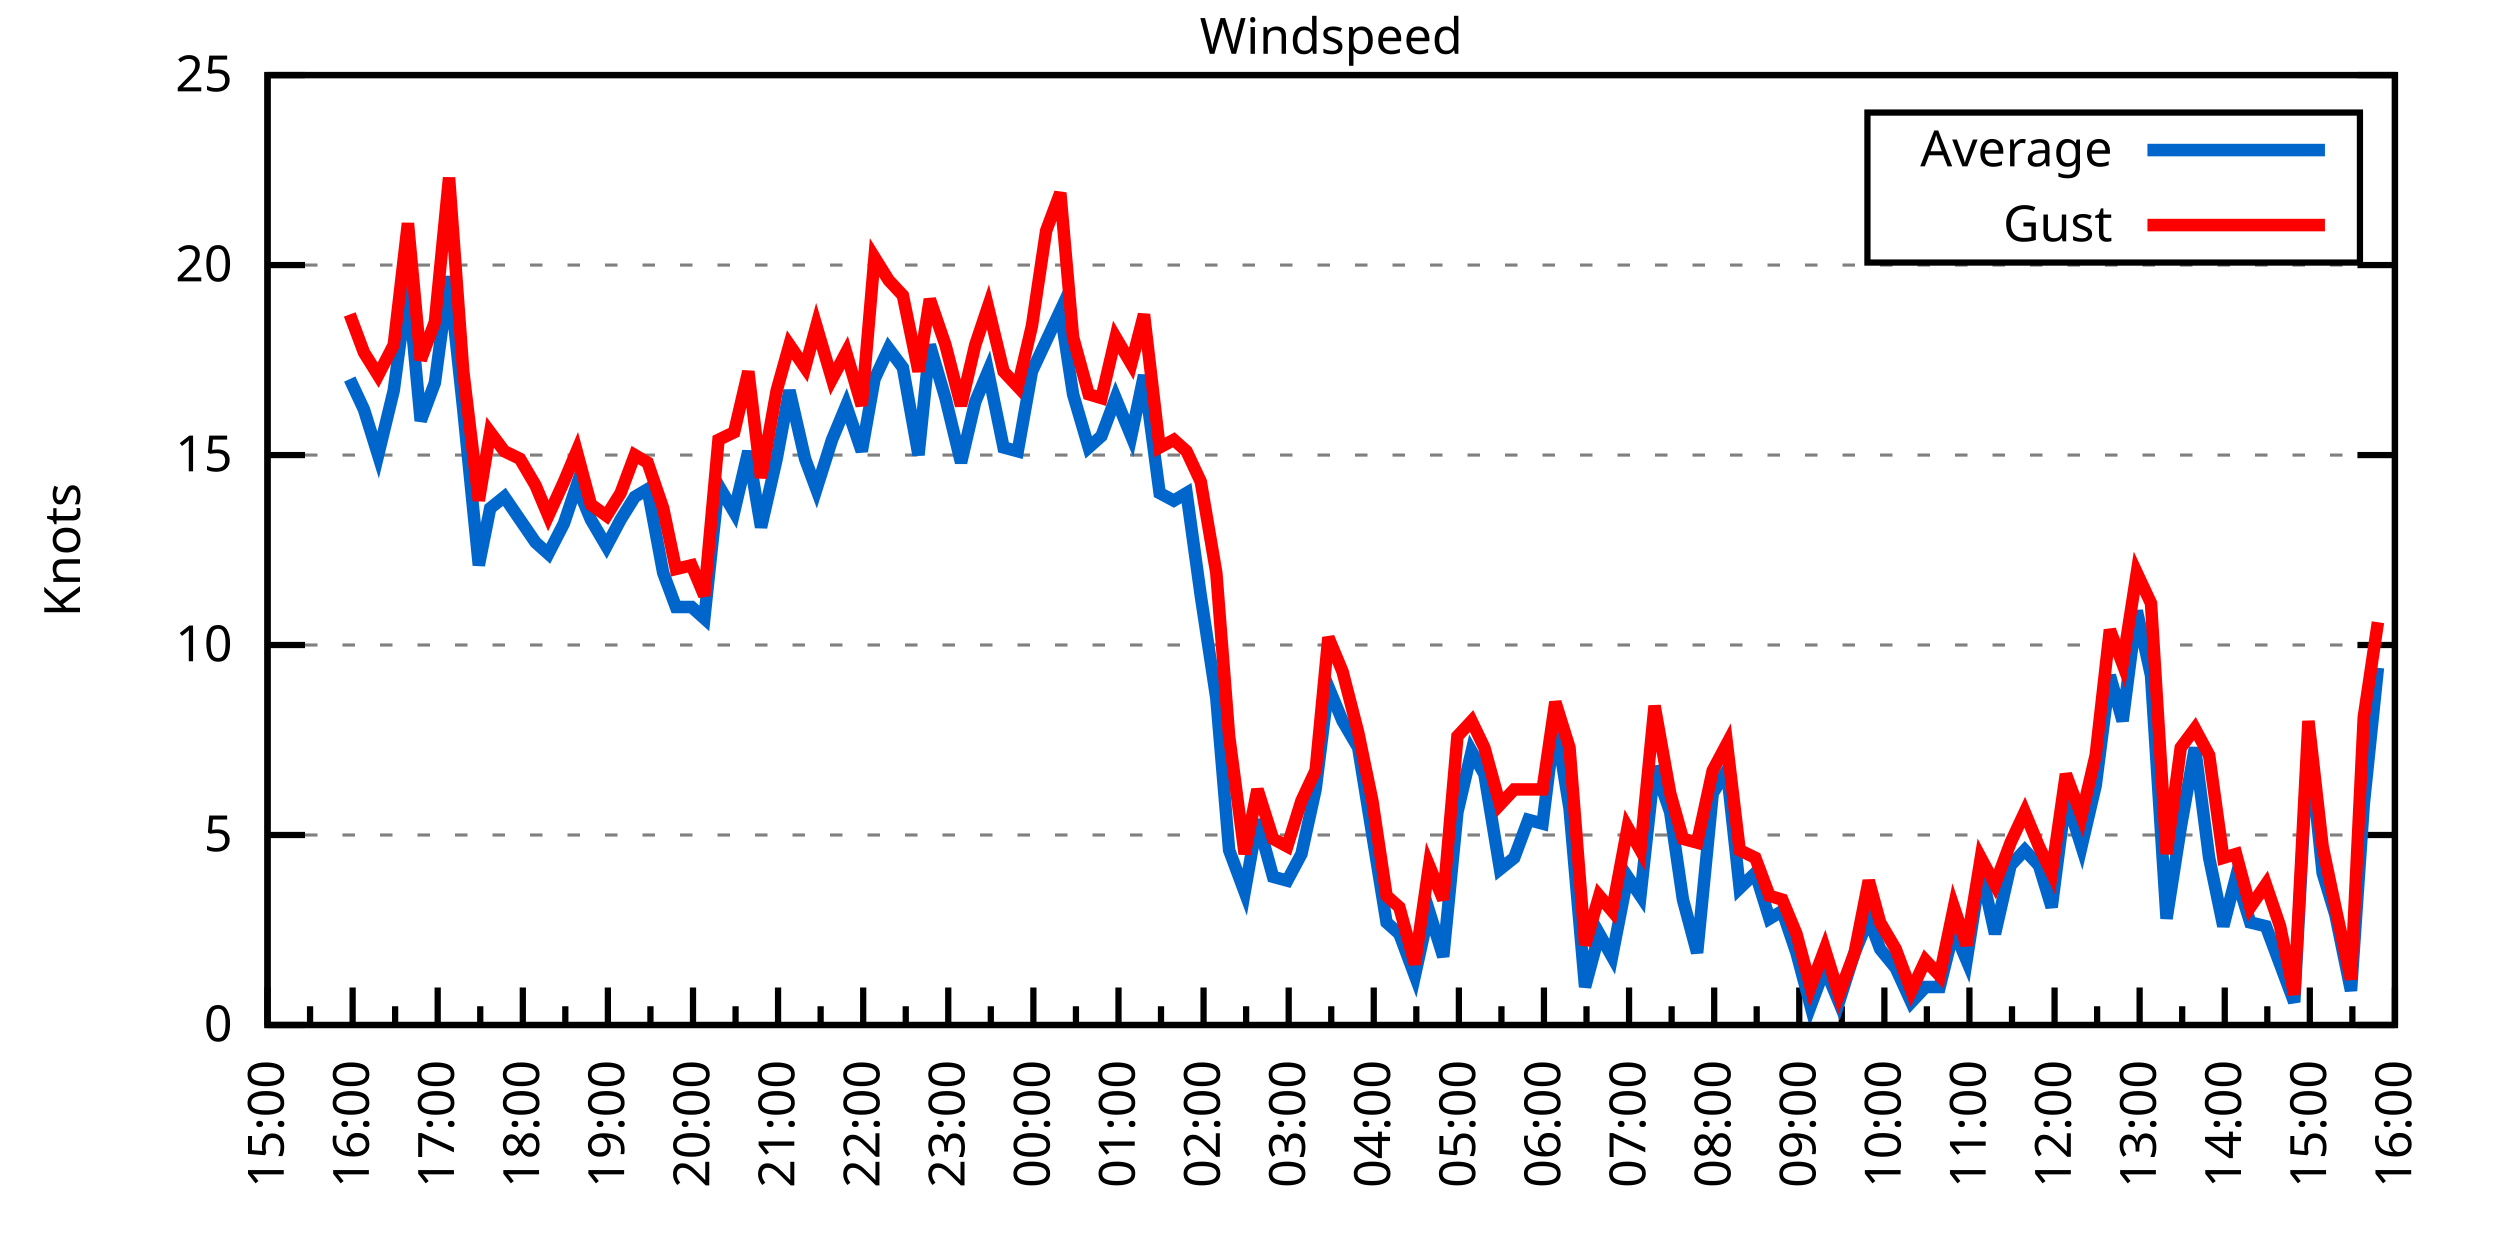
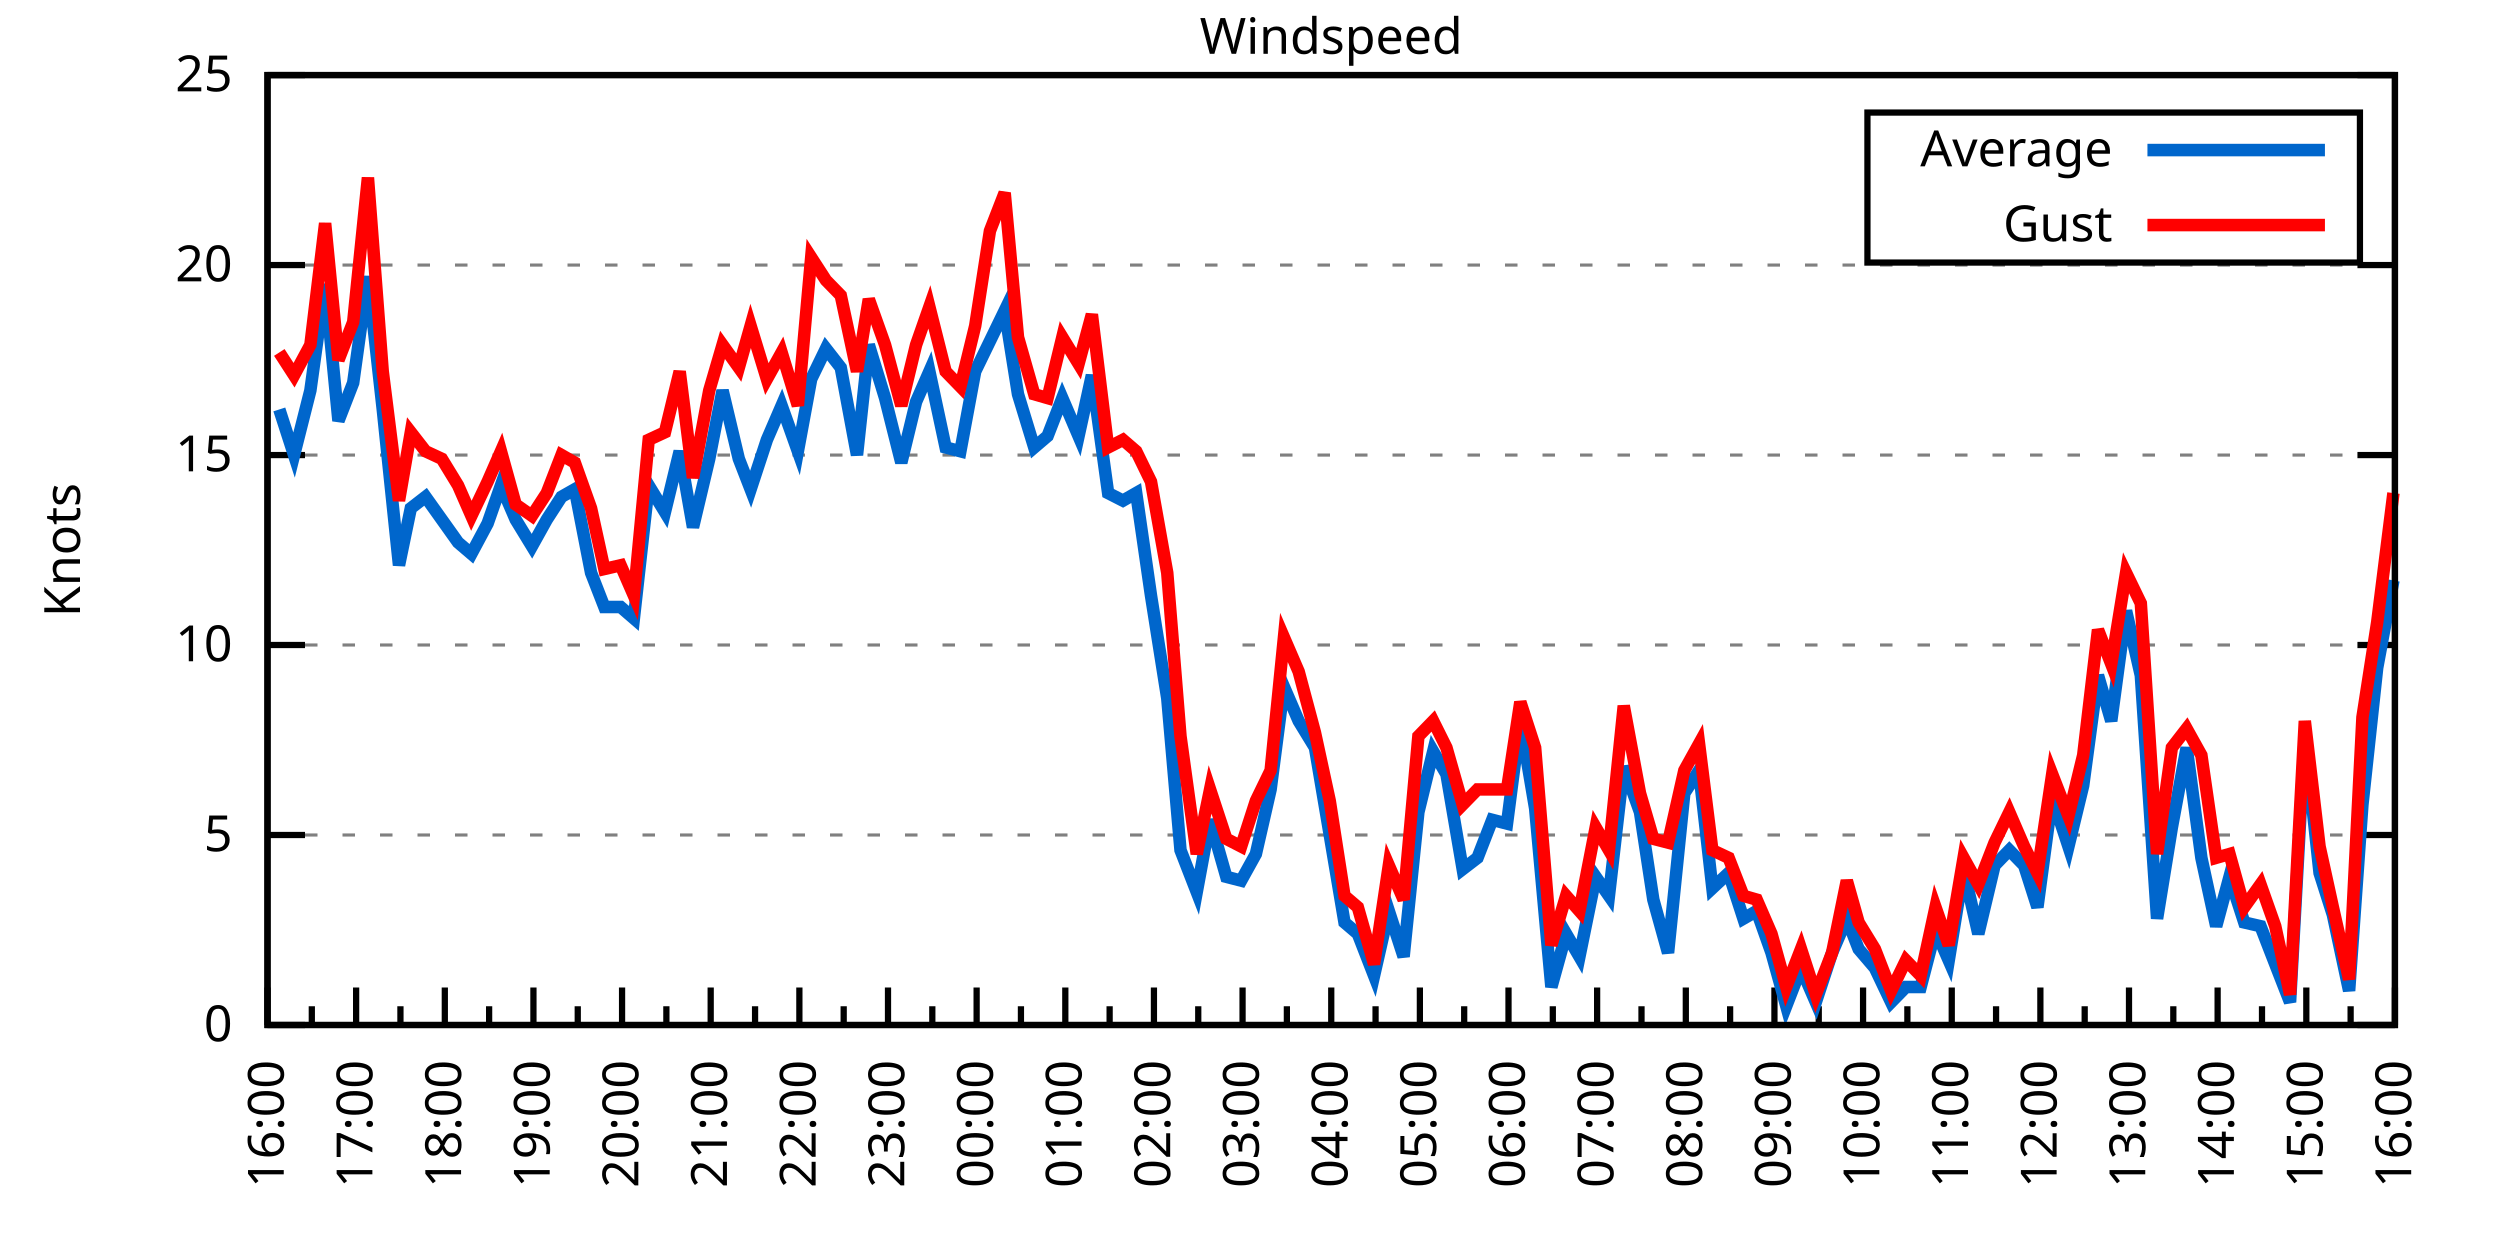
<svg xmlns="http://www.w3.org/2000/svg" xmlns:xlink="http://www.w3.org/1999/xlink" width="400" height="200" viewBox="0 0 400 200">
  <g id="gnuplot_canvas">
    <rect x="0" y="0" width="400" height="200" fill="none" />
    <defs>
      <circle id="gpDot" r="0.5" stroke-width="0.5" stroke="currentColor" />
      <path id="gpPt0" stroke-width="0.333" stroke="currentColor" d="M-1,0 h2 M0,-1 v2" />
      <path id="gpPt1" stroke-width="0.333" stroke="currentColor" d="M-1,-1 L1,1 M1,-1 L-1,1" />
      <path id="gpPt2" stroke-width="0.333" stroke="currentColor" d="M-1,0 L1,0 M0,-1 L0,1 M-1,-1 L1,1 M-1,1 L1,-1" />
      <rect id="gpPt3" stroke-width="0.333" stroke="currentColor" x="-1" y="-1" width="2" height="2" />
      <rect id="gpPt4" stroke-width="0.333" stroke="currentColor" fill="currentColor" x="-1" y="-1" width="2" height="2" />
      <circle id="gpPt5" stroke-width="0.333" stroke="currentColor" cx="0" cy="0" r="1" />
      <use xlink:href="#gpPt5" id="gpPt6" fill="currentColor" stroke="none" />
      <path id="gpPt7" stroke-width="0.333" stroke="currentColor" d="M0,-1.33 L-1.33,0.67 L1.33,0.67 z" />
      <use xlink:href="#gpPt7" id="gpPt8" fill="currentColor" stroke="none" />
      <use xlink:href="#gpPt7" id="gpPt9" stroke="currentColor" transform="rotate(180)" />
      <use xlink:href="#gpPt9" id="gpPt10" fill="currentColor" stroke="none" />
      <use xlink:href="#gpPt3" id="gpPt11" stroke="currentColor" transform="rotate(45)" />
      <use xlink:href="#gpPt11" id="gpPt12" fill="currentColor" stroke="none" />
      <path id="gpPt13" stroke-width="0.333" stroke="currentColor" d="M0,1.330 L1.265,0.411 L0.782,-1.067 L-0.782,-1.076 L-1.265,0.411 z" />
      <use xlink:href="#gpPt13" id="gpPt14" fill="currentColor" stroke="none" />
      <filter id="textbox" filterUnits="objectBoundingBox" x="0" y="0" height="1" width="1">
        <feFlood flood-color="white" flood-opacity="1" result="bgnd" />
        <feComposite in="SourceGraphic" in2="bgnd" operator="atop" />
      </filter>
      <filter id="greybox" filterUnits="objectBoundingBox" x="0" y="0" height="1" width="1">
        <feFlood flood-color="lightgrey" flood-opacity="1" result="grey" />
        <feComposite in="SourceGraphic" in2="grey" operator="atop" />
      </filter>
    </defs>
    <g fill="none" color="white" stroke="currentColor" stroke-width="1.00" stroke-linecap="butt" stroke-linejoin="miter">
</g>
    <g fill="none" color="black" stroke="currentColor" stroke-width="1.00" stroke-linecap="butt" stroke-linejoin="miter">
      <g stroke="none" shape-rendering="crispEdges">
        <polygon fill="rgb(255, 255, 255)" points="42.80,164.00 383.18,164.00 383.18,12.02 42.80,12.02 " />
      </g>
    </g>
    <g fill="none" color="black" stroke="currentColor" stroke-width="1.00" stroke-linecap="butt" stroke-linejoin="miter">
</g>
    <g fill="none" color="black" stroke="black" stroke-width="0.50" stroke-linecap="butt" stroke-linejoin="miter">
</g>
    <g fill="none" color="gray" stroke="currentColor" stroke-width="0.50" stroke-linecap="butt" stroke-linejoin="miter">
      <path stroke="gray" stroke-dasharray="2,4" class="gridline" d="M42.80,164.00 L383.19,164.00  " />
    </g>
    <g fill="none" color="gray" stroke="gray" stroke-width="1.00" stroke-linecap="butt" stroke-linejoin="miter">
</g>
    <g fill="none" color="black" stroke="currentColor" stroke-width="1.00" stroke-linecap="butt" stroke-linejoin="miter">
      <path stroke="black" d="M42.80,164.00 L48.80,164.00 M383.19,164.00 L377.19,164.00  " />
      <g transform="translate(37.20,166.60)" stroke="none" fill="black" font-family="Sans" font-size="8.00" text-anchor="end">
        <text>
          <tspan font-family="Sans"> 0</tspan>
        </text>
      </g>
    </g>
    <g fill="none" color="black" stroke="currentColor" stroke-width="1.00" stroke-linecap="butt" stroke-linejoin="miter">
</g>
    <g fill="none" color="black" stroke="black" stroke-width="0.50" stroke-linecap="butt" stroke-linejoin="miter">
</g>
    <g fill="none" color="gray" stroke="currentColor" stroke-width="0.50" stroke-linecap="butt" stroke-linejoin="miter">
      <path stroke="gray" stroke-dasharray="2,4" class="gridline" d="M42.80,133.60 L383.19,133.60  " />
    </g>
    <g fill="none" color="gray" stroke="gray" stroke-width="1.00" stroke-linecap="butt" stroke-linejoin="miter">
</g>
    <g fill="none" color="black" stroke="currentColor" stroke-width="1.00" stroke-linecap="butt" stroke-linejoin="miter">
      <path stroke="black" d="M42.80,133.60 L48.80,133.60 M383.19,133.60 L377.19,133.60  " />
      <g transform="translate(37.20,136.20)" stroke="none" fill="black" font-family="Sans" font-size="8.00" text-anchor="end">
        <text>
          <tspan font-family="Sans"> 5</tspan>
        </text>
      </g>
    </g>
    <g fill="none" color="black" stroke="currentColor" stroke-width="1.00" stroke-linecap="butt" stroke-linejoin="miter">
</g>
    <g fill="none" color="black" stroke="black" stroke-width="0.50" stroke-linecap="butt" stroke-linejoin="miter">
</g>
    <g fill="none" color="gray" stroke="currentColor" stroke-width="0.50" stroke-linecap="butt" stroke-linejoin="miter">
      <path stroke="gray" stroke-dasharray="2,4" class="gridline" d="M42.80,103.20 L383.19,103.20  " />
    </g>
    <g fill="none" color="gray" stroke="gray" stroke-width="1.00" stroke-linecap="butt" stroke-linejoin="miter">
</g>
    <g fill="none" color="black" stroke="currentColor" stroke-width="1.00" stroke-linecap="butt" stroke-linejoin="miter">
      <path stroke="black" d="M42.80,103.20 L48.80,103.20 M383.19,103.20 L377.19,103.20  " />
      <g transform="translate(37.20,105.80)" stroke="none" fill="black" font-family="Sans" font-size="8.00" text-anchor="end">
        <text>
          <tspan font-family="Sans"> 10</tspan>
        </text>
      </g>
    </g>
    <g fill="none" color="black" stroke="currentColor" stroke-width="1.00" stroke-linecap="butt" stroke-linejoin="miter">
</g>
    <g fill="none" color="black" stroke="black" stroke-width="0.50" stroke-linecap="butt" stroke-linejoin="miter">
</g>
    <g fill="none" color="gray" stroke="currentColor" stroke-width="0.50" stroke-linecap="butt" stroke-linejoin="miter">
      <path stroke="gray" stroke-dasharray="2,4" class="gridline" d="M42.80,72.81 L383.19,72.81  " />
    </g>
    <g fill="none" color="gray" stroke="gray" stroke-width="1.00" stroke-linecap="butt" stroke-linejoin="miter">
</g>
    <g fill="none" color="black" stroke="currentColor" stroke-width="1.00" stroke-linecap="butt" stroke-linejoin="miter">
      <path stroke="black" d="M42.80,72.81 L48.80,72.81 M383.19,72.81 L377.19,72.81  " />
      <g transform="translate(37.20,75.41)" stroke="none" fill="black" font-family="Sans" font-size="8.00" text-anchor="end">
        <text>
          <tspan font-family="Sans"> 15</tspan>
        </text>
      </g>
    </g>
    <g fill="none" color="black" stroke="currentColor" stroke-width="1.00" stroke-linecap="butt" stroke-linejoin="miter">
</g>
    <g fill="none" color="black" stroke="black" stroke-width="0.50" stroke-linecap="butt" stroke-linejoin="miter">
</g>
    <g fill="none" color="gray" stroke="currentColor" stroke-width="0.50" stroke-linecap="butt" stroke-linejoin="miter">
      <path stroke="gray" stroke-dasharray="2,4" class="gridline" d="M42.80,42.41 L383.19,42.41  " />
    </g>
    <g fill="none" color="gray" stroke="gray" stroke-width="1.00" stroke-linecap="butt" stroke-linejoin="miter">
</g>
    <g fill="none" color="black" stroke="currentColor" stroke-width="1.00" stroke-linecap="butt" stroke-linejoin="miter">
      <path stroke="black" d="M42.80,42.41 L48.80,42.41 M383.19,42.41 L377.19,42.41  " />
      <g transform="translate(37.20,45.01)" stroke="none" fill="black" font-family="Sans" font-size="8.00" text-anchor="end">
        <text>
          <tspan font-family="Sans"> 20</tspan>
        </text>
      </g>
    </g>
    <g fill="none" color="black" stroke="currentColor" stroke-width="1.00" stroke-linecap="butt" stroke-linejoin="miter">
</g>
    <g fill="none" color="black" stroke="black" stroke-width="0.50" stroke-linecap="butt" stroke-linejoin="miter">
</g>
    <g fill="none" color="gray" stroke="currentColor" stroke-width="0.50" stroke-linecap="butt" stroke-linejoin="miter">
      <path stroke="gray" stroke-dasharray="2,4" class="gridline" d="M42.80,12.01 L383.19,12.01  " />
    </g>
    <g fill="none" color="gray" stroke="gray" stroke-width="1.00" stroke-linecap="butt" stroke-linejoin="miter">
</g>
    <g fill="none" color="black" stroke="currentColor" stroke-width="1.00" stroke-linecap="butt" stroke-linejoin="miter">
      <path stroke="black" d="M42.80,12.01 L48.80,12.01 M383.19,12.01 L377.19,12.01  " />
      <g transform="translate(37.20,14.61)" stroke="none" fill="black" font-family="Sans" font-size="8.00" text-anchor="end">
        <text>
          <tspan font-family="Sans"> 25</tspan>
        </text>
      </g>
    </g>
    <g fill="none" color="black" stroke="currentColor" stroke-width="1.00" stroke-linecap="butt" stroke-linejoin="miter">
      <path stroke="black" d="M42.80,164.00 L42.80,158.00  " />
      <g transform="translate(45.40,169.60) rotate(270)" stroke="none" fill="black" font-family="Sans" font-size="8.00" text-anchor="end">
        <text>
+           <tspan font-family="Sans">16:00</tspan>
+         </text>
+       </g>
+     </g>
+     <g fill="none" color="black" stroke="currentColor" stroke-width="1.00" stroke-linecap="butt" stroke-linejoin="miter">
+       <path stroke="black" d="M49.89,164.00 L49.89,161.00 M56.98,164.00 L56.98,158.00  " />
+       <g transform="translate(59.58,169.60) rotate(270)" stroke="none" fill="black" font-family="Sans" font-size="8.00" text-anchor="end">
+         <text>
+           <tspan font-family="Sans">17:00</tspan>
+         </text>
+       </g>
+     </g>
+     <g fill="none" color="black" stroke="currentColor" stroke-width="1.00" stroke-linecap="butt" stroke-linejoin="miter">
+       <path stroke="black" d="M64.07,164.00 L64.07,161.00 M71.17,164.00 L71.17,158.00  " />
+       <g transform="translate(73.77,169.60) rotate(270)" stroke="none" fill="black" font-family="Sans" font-size="8.00" text-anchor="end">
+         <text>
+           <tspan font-family="Sans">18:00</tspan>
+         </text>
+       </g>
+     </g>
+     <g fill="none" color="black" stroke="currentColor" stroke-width="1.00" stroke-linecap="butt" stroke-linejoin="miter">
+       <path stroke="black" d="M78.26,164.00 L78.26,161.00 M85.35,164.00 L85.35,158.00  " />
+       <g transform="translate(87.95,169.60) rotate(270)" stroke="none" fill="black" font-family="Sans" font-size="8.00" text-anchor="end">
+         <text>
+           <tspan font-family="Sans">19:00</tspan>
+         </text>
+       </g>
+     </g>
+     <g fill="none" color="black" stroke="currentColor" stroke-width="1.00" stroke-linecap="butt" stroke-linejoin="miter">
+       <path stroke="black" d="M92.44,164.00 L92.44,161.00 M99.53,164.00 L99.53,158.00  " />
+       <g transform="translate(102.13,169.60) rotate(270)" stroke="none" fill="black" font-family="Sans" font-size="8.00" text-anchor="end">
+         <text>
+           <tspan font-family="Sans">20:00</tspan>
+         </text>
+       </g>
+     </g>
+     <g fill="none" color="black" stroke="currentColor" stroke-width="1.00" stroke-linecap="butt" stroke-linejoin="miter">
+       <path stroke="black" d="M106.62,164.00 L106.62,161.00 M113.71,164.00 L113.71,158.00  " />
+       <g transform="translate(116.31,169.60) rotate(270)" stroke="none" fill="black" font-family="Sans" font-size="8.00" text-anchor="end">
+         <text>
+           <tspan font-family="Sans">21:00</tspan>
+         </text>
+       </g>
+     </g>
+     <g fill="none" color="black" stroke="currentColor" stroke-width="1.00" stroke-linecap="butt" stroke-linejoin="miter">
+       <path stroke="black" d="M120.81,164.00 L120.81,161.00 M127.90,164.00 L127.90,158.00  " />
+       <g transform="translate(130.50,169.60) rotate(270)" stroke="none" fill="black" font-family="Sans" font-size="8.00" text-anchor="end">
+         <text>
+           <tspan font-family="Sans">22:00</tspan>
+         </text>
+       </g>
+     </g>
+     <g fill="none" color="black" stroke="currentColor" stroke-width="1.00" stroke-linecap="butt" stroke-linejoin="miter">
+       <path stroke="black" d="M134.99,164.00 L134.99,161.00 M142.08,164.00 L142.08,158.00  " />
+       <g transform="translate(144.68,169.60) rotate(270)" stroke="none" fill="black" font-family="Sans" font-size="8.00" text-anchor="end">
+         <text>
+           <tspan font-family="Sans">23:00</tspan>
+         </text>
+       </g>
+     </g>
+     <g fill="none" color="black" stroke="currentColor" stroke-width="1.00" stroke-linecap="butt" stroke-linejoin="miter">
+       <path stroke="black" d="M149.17,164.00 L149.17,161.00 M156.26,164.00 L156.26,158.00  " />
+       <g transform="translate(158.86,169.60) rotate(270)" stroke="none" fill="black" font-family="Sans" font-size="8.00" text-anchor="end">
+         <text>
+           <tspan font-family="Sans">00:00</tspan>
+         </text>
+       </g>
+     </g>
+     <g fill="none" color="black" stroke="currentColor" stroke-width="1.00" stroke-linecap="butt" stroke-linejoin="miter">
+       <path stroke="black" d="M163.35,164.00 L163.35,161.00 M170.45,164.00 L170.45,158.00  " />
+       <g transform="translate(173.05,169.60) rotate(270)" stroke="none" fill="black" font-family="Sans" font-size="8.00" text-anchor="end">
+         <text>
+           <tspan font-family="Sans">01:00</tspan>
+         </text>
+       </g>
+     </g>
+     <g fill="none" color="black" stroke="currentColor" stroke-width="1.00" stroke-linecap="butt" stroke-linejoin="miter">
+       <path stroke="black" d="M177.54,164.00 L177.54,161.00 M184.63,164.00 L184.63,158.00  " />
+       <g transform="translate(187.23,169.60) rotate(270)" stroke="none" fill="black" font-family="Sans" font-size="8.00" text-anchor="end">
+         <text>
+           <tspan font-family="Sans">02:00</tspan>
+         </text>
+       </g>
+     </g>
+     <g fill="none" color="black" stroke="currentColor" stroke-width="1.00" stroke-linecap="butt" stroke-linejoin="miter">
+       <path stroke="black" d="M191.72,164.00 L191.72,161.00 M198.81,164.00 L198.81,158.00  " />
+       <g transform="translate(201.41,169.60) rotate(270)" stroke="none" fill="black" font-family="Sans" font-size="8.00" text-anchor="end">
+         <text>
+           <tspan font-family="Sans">03:00</tspan>
+         </text>
+       </g>
+     </g>
+     <g fill="none" color="black" stroke="currentColor" stroke-width="1.00" stroke-linecap="butt" stroke-linejoin="miter">
+       <path stroke="black" d="M205.90,164.00 L205.90,161.00 M213.00,164.00 L213.00,158.00  " />
+       <g transform="translate(215.60,169.60) rotate(270)" stroke="none" fill="black" font-family="Sans" font-size="8.00" text-anchor="end">
+         <text>
+           <tspan font-family="Sans">04:00</tspan>
+         </text>
+       </g>
+     </g>
+     <g fill="none" color="black" stroke="currentColor" stroke-width="1.00" stroke-linecap="butt" stroke-linejoin="miter">
+       <path stroke="black" d="M220.09,164.00 L220.09,161.00 M227.18,164.00 L227.18,158.00  " />
+       <g transform="translate(229.78,169.60) rotate(270)" stroke="none" fill="black" font-family="Sans" font-size="8.00" text-anchor="end">
+         <text>
+           <tspan font-family="Sans">05:00</tspan>
+         </text>
+       </g>
+     </g>
+     <g fill="none" color="black" stroke="currentColor" stroke-width="1.00" stroke-linecap="butt" stroke-linejoin="miter">
+       <path stroke="black" d="M234.27,164.00 L234.27,161.00 M241.36,164.00 L241.36,158.00  " />
+       <g transform="translate(243.96,169.60) rotate(270)" stroke="none" fill="black" font-family="Sans" font-size="8.00" text-anchor="end">
+         <text>
+           <tspan font-family="Sans">06:00</tspan>
+         </text>
+       </g>
+     </g>
+     <g fill="none" color="black" stroke="currentColor" stroke-width="1.00" stroke-linecap="butt" stroke-linejoin="miter">
+       <path stroke="black" d="M248.45,164.00 L248.45,161.00 M255.54,164.00 L255.54,158.00  " />
+       <g transform="translate(258.14,169.60) rotate(270)" stroke="none" fill="black" font-family="Sans" font-size="8.00" text-anchor="end">
+         <text>
+           <tspan font-family="Sans">07:00</tspan>
+         </text>
+       </g>
+     </g>
+     <g fill="none" color="black" stroke="currentColor" stroke-width="1.00" stroke-linecap="butt" stroke-linejoin="miter">
+       <path stroke="black" d="M262.64,164.00 L262.64,161.00 M269.73,164.00 L269.73,158.00  " />
+       <g transform="translate(272.33,169.60) rotate(270)" stroke="none" fill="black" font-family="Sans" font-size="8.00" text-anchor="end">
+         <text>
+           <tspan font-family="Sans">08:00</tspan>
+         </text>
+       </g>
+     </g>
+     <g fill="none" color="black" stroke="currentColor" stroke-width="1.00" stroke-linecap="butt" stroke-linejoin="miter">
+       <path stroke="black" d="M276.82,164.00 L276.82,161.00 M283.91,164.00 L283.91,158.00  " />
+       <g transform="translate(286.51,169.60) rotate(270)" stroke="none" fill="black" font-family="Sans" font-size="8.00" text-anchor="end">
+         <text>
+           <tspan font-family="Sans">09:00</tspan>
+         </text>
+       </g>
+     </g>
+     <g fill="none" color="black" stroke="currentColor" stroke-width="1.00" stroke-linecap="butt" stroke-linejoin="miter">
+       <path stroke="black" d="M291.00,164.00 L291.00,161.00 M298.09,164.00 L298.09,158.00  " />
+       <g transform="translate(300.69,169.60) rotate(270)" stroke="none" fill="black" font-family="Sans" font-size="8.00" text-anchor="end">
+         <text>
+           <tspan font-family="Sans">10:00</tspan>
+         </text>
+       </g>
+     </g>
+     <g fill="none" color="black" stroke="currentColor" stroke-width="1.00" stroke-linecap="butt" stroke-linejoin="miter">
+       <path stroke="black" d="M305.18,164.00 L305.18,161.00 M312.28,164.00 L312.28,158.00  " />
+       <g transform="translate(314.88,169.60) rotate(270)" stroke="none" fill="black" font-family="Sans" font-size="8.00" text-anchor="end">
+         <text>
+           <tspan font-family="Sans">11:00</tspan>
+         </text>
+       </g>
+     </g>
+     <g fill="none" color="black" stroke="currentColor" stroke-width="1.00" stroke-linecap="butt" stroke-linejoin="miter">
+       <path stroke="black" d="M319.37,164.00 L319.37,161.00 M326.46,164.00 L326.46,158.00  " />
+       <g transform="translate(329.06,169.60) rotate(270)" stroke="none" fill="black" font-family="Sans" font-size="8.00" text-anchor="end">
+         <text>
+           <tspan font-family="Sans">12:00</tspan>
+         </text>
+       </g>
+     </g>
+     <g fill="none" color="black" stroke="currentColor" stroke-width="1.00" stroke-linecap="butt" stroke-linejoin="miter">
+       <path stroke="black" d="M333.55,164.00 L333.55,161.00 M340.64,164.00 L340.64,158.00  " />
+       <g transform="translate(343.24,169.60) rotate(270)" stroke="none" fill="black" font-family="Sans" font-size="8.00" text-anchor="end">
+         <text>
+           <tspan font-family="Sans">13:00</tspan>
+         </text>
+       </g>
+     </g>
+     <g fill="none" color="black" stroke="currentColor" stroke-width="1.00" stroke-linecap="butt" stroke-linejoin="miter">
+       <path stroke="black" d="M347.73,164.00 L347.73,161.00 M354.82,164.00 L354.82,158.00  " />
+       <g transform="translate(357.42,169.60) rotate(270)" stroke="none" fill="black" font-family="Sans" font-size="8.00" text-anchor="end">
+         <text>
+           <tspan font-family="Sans">14:00</tspan>
+         </text>
+       </g>
+     </g>
+     <g fill="none" color="black" stroke="currentColor" stroke-width="1.00" stroke-linecap="butt" stroke-linejoin="miter">
+       <path stroke="black" d="M361.92,164.00 L361.92,161.00 M369.01,164.00 L369.01,158.00  " />
+       <g transform="translate(371.61,169.60) rotate(270)" stroke="none" fill="black" font-family="Sans" font-size="8.00" text-anchor="end">
+         <text>
          <tspan font-family="Sans">15:00</tspan>
        </text>
      </g>
    </g>
    <g fill="none" color="black" stroke="currentColor" stroke-width="1.00" stroke-linecap="butt" stroke-linejoin="miter">
-       <path stroke="black" d="M49.61,164.00 L49.61,161.00 M56.42,164.00 L56.42,158.00  " />
-       <g transform="translate(59.02,169.60) rotate(270)" stroke="none" fill="black" font-family="Sans" font-size="8.00" text-anchor="end">
-         <text>
-           <tspan font-family="Sans">16:00</tspan>
-         </text>
-       </g>
-     </g>
-     <g fill="none" color="black" stroke="currentColor" stroke-width="1.00" stroke-linecap="butt" stroke-linejoin="miter">
-       <path stroke="black" d="M63.22,164.00 L63.22,161.00 M70.03,164.00 L70.03,158.00  " />
-       <g transform="translate(72.63,169.60) rotate(270)" stroke="none" fill="black" font-family="Sans" font-size="8.00" text-anchor="end">
-         <text>
-           <tspan font-family="Sans">17:00</tspan>
-         </text>
-       </g>
-     </g>
-     <g fill="none" color="black" stroke="currentColor" stroke-width="1.00" stroke-linecap="butt" stroke-linejoin="miter">
-       <path stroke="black" d="M76.84,164.00 L76.84,161.00 M83.65,164.00 L83.65,158.00  " />
-       <g transform="translate(86.25,169.60) rotate(270)" stroke="none" fill="black" font-family="Sans" font-size="8.00" text-anchor="end">
-         <text>
-           <tspan font-family="Sans">18:00</tspan>
-         </text>
-       </g>
-     </g>
-     <g fill="none" color="black" stroke="currentColor" stroke-width="1.00" stroke-linecap="butt" stroke-linejoin="miter">
-       <path stroke="black" d="M90.45,164.00 L90.45,161.00 M97.26,164.00 L97.26,158.00  " />
-       <g transform="translate(99.86,169.60) rotate(270)" stroke="none" fill="black" font-family="Sans" font-size="8.00" text-anchor="end">
-         <text>
-           <tspan font-family="Sans">19:00</tspan>
-         </text>
-       </g>
-     </g>
-     <g fill="none" color="black" stroke="currentColor" stroke-width="1.00" stroke-linecap="butt" stroke-linejoin="miter">
-       <path stroke="black" d="M104.07,164.00 L104.07,161.00 M110.88,164.00 L110.88,158.00  " />
-       <g transform="translate(113.48,169.60) rotate(270)" stroke="none" fill="black" font-family="Sans" font-size="8.00" text-anchor="end">
-         <text>
-           <tspan font-family="Sans">20:00</tspan>
-         </text>
-       </g>
-     </g>
-     <g fill="none" color="black" stroke="currentColor" stroke-width="1.00" stroke-linecap="butt" stroke-linejoin="miter">
-       <path stroke="black" d="M117.69,164.00 L117.69,161.00 M124.49,164.00 L124.49,158.00  " />
-       <g transform="translate(127.09,169.60) rotate(270)" stroke="none" fill="black" font-family="Sans" font-size="8.00" text-anchor="end">
-         <text>
-           <tspan font-family="Sans">21:00</tspan>
-         </text>
-       </g>
-     </g>
-     <g fill="none" color="black" stroke="currentColor" stroke-width="1.00" stroke-linecap="butt" stroke-linejoin="miter">
-       <path stroke="black" d="M131.30,164.00 L131.30,161.00 M138.11,164.00 L138.11,158.00  " />
-       <g transform="translate(140.71,169.60) rotate(270)" stroke="none" fill="black" font-family="Sans" font-size="8.00" text-anchor="end">
-         <text>
-           <tspan font-family="Sans">22:00</tspan>
-         </text>
-       </g>
-     </g>
-     <g fill="none" color="black" stroke="currentColor" stroke-width="1.00" stroke-linecap="butt" stroke-linejoin="miter">
-       <path stroke="black" d="M144.92,164.00 L144.92,161.00 M151.72,164.00 L151.72,158.00  " />
-       <g transform="translate(154.32,169.60) rotate(270)" stroke="none" fill="black" font-family="Sans" font-size="8.00" text-anchor="end">
-         <text>
-           <tspan font-family="Sans">23:00</tspan>
-         </text>
-       </g>
-     </g>
-     <g fill="none" color="black" stroke="currentColor" stroke-width="1.00" stroke-linecap="butt" stroke-linejoin="miter">
-       <path stroke="black" d="M158.53,164.00 L158.53,161.00 M165.34,164.00 L165.34,158.00  " />
-       <g transform="translate(167.94,169.60) rotate(270)" stroke="none" fill="black" font-family="Sans" font-size="8.00" text-anchor="end">
-         <text>
-           <tspan font-family="Sans">00:00</tspan>
-         </text>
-       </g>
-     </g>
-     <g fill="none" color="black" stroke="currentColor" stroke-width="1.00" stroke-linecap="butt" stroke-linejoin="miter">
-       <path stroke="black" d="M172.15,164.00 L172.15,161.00 M178.96,164.00 L178.96,158.00  " />
-       <g transform="translate(181.56,169.60) rotate(270)" stroke="none" fill="black" font-family="Sans" font-size="8.00" text-anchor="end">
-         <text>
-           <tspan font-family="Sans">01:00</tspan>
-         </text>
-       </g>
-     </g>
-     <g fill="none" color="black" stroke="currentColor" stroke-width="1.00" stroke-linecap="butt" stroke-linejoin="miter">
-       <path stroke="black" d="M185.76,164.00 L185.76,161.00 M192.57,164.00 L192.57,158.00  " />
-       <g transform="translate(195.17,169.60) rotate(270)" stroke="none" fill="black" font-family="Sans" font-size="8.00" text-anchor="end">
-         <text>
-           <tspan font-family="Sans">02:00</tspan>
-         </text>
-       </g>
-     </g>
-     <g fill="none" color="black" stroke="currentColor" stroke-width="1.00" stroke-linecap="butt" stroke-linejoin="miter">
-       <path stroke="black" d="M199.38,164.00 L199.38,161.00 M206.19,164.00 L206.19,158.00  " />
-       <g transform="translate(208.79,169.60) rotate(270)" stroke="none" fill="black" font-family="Sans" font-size="8.00" text-anchor="end">
-         <text>
-           <tspan font-family="Sans">03:00</tspan>
-         </text>
-       </g>
-     </g>
-     <g fill="none" color="black" stroke="currentColor" stroke-width="1.00" stroke-linecap="butt" stroke-linejoin="miter">
-       <path stroke="black" d="M213.00,164.00 L213.00,161.00 M219.80,164.00 L219.80,158.00  " />
-       <g transform="translate(222.40,169.60) rotate(270)" stroke="none" fill="black" font-family="Sans" font-size="8.00" text-anchor="end">
-         <text>
-           <tspan font-family="Sans">04:00</tspan>
-         </text>
-       </g>
-     </g>
-     <g fill="none" color="black" stroke="currentColor" stroke-width="1.00" stroke-linecap="butt" stroke-linejoin="miter">
-       <path stroke="black" d="M226.61,164.00 L226.61,161.00 M233.42,164.00 L233.42,158.00  " />
-       <g transform="translate(236.02,169.60) rotate(270)" stroke="none" fill="black" font-family="Sans" font-size="8.00" text-anchor="end">
-         <text>
-           <tspan font-family="Sans">05:00</tspan>
-         </text>
-       </g>
-     </g>
-     <g fill="none" color="black" stroke="currentColor" stroke-width="1.00" stroke-linecap="butt" stroke-linejoin="miter">
-       <path stroke="black" d="M240.23,164.00 L240.23,161.00 M247.03,164.00 L247.03,158.00  " />
-       <g transform="translate(249.63,169.60) rotate(270)" stroke="none" fill="black" font-family="Sans" font-size="8.00" text-anchor="end">
-         <text>
-           <tspan font-family="Sans">06:00</tspan>
-         </text>
-       </g>
-     </g>
-     <g fill="none" color="black" stroke="currentColor" stroke-width="1.00" stroke-linecap="butt" stroke-linejoin="miter">
-       <path stroke="black" d="M253.84,164.00 L253.84,161.00 M260.65,164.00 L260.65,158.00  " />
-       <g transform="translate(263.25,169.60) rotate(270)" stroke="none" fill="black" font-family="Sans" font-size="8.00" text-anchor="end">
-         <text>
-           <tspan font-family="Sans">07:00</tspan>
-         </text>
-       </g>
-     </g>
-     <g fill="none" color="black" stroke="currentColor" stroke-width="1.00" stroke-linecap="butt" stroke-linejoin="miter">
-       <path stroke="black" d="M267.46,164.00 L267.46,161.00 M274.27,164.00 L274.27,158.00  " />
-       <g transform="translate(276.87,169.60) rotate(270)" stroke="none" fill="black" font-family="Sans" font-size="8.00" text-anchor="end">
-         <text>
-           <tspan font-family="Sans">08:00</tspan>
-         </text>
-       </g>
-     </g>
-     <g fill="none" color="black" stroke="currentColor" stroke-width="1.00" stroke-linecap="butt" stroke-linejoin="miter">
-       <path stroke="black" d="M281.07,164.00 L281.07,161.00 M287.88,164.00 L287.88,158.00  " />
-       <g transform="translate(290.48,169.60) rotate(270)" stroke="none" fill="black" font-family="Sans" font-size="8.00" text-anchor="end">
-         <text>
-           <tspan font-family="Sans">09:00</tspan>
-         </text>
-       </g>
-     </g>
-     <g fill="none" color="black" stroke="currentColor" stroke-width="1.00" stroke-linecap="butt" stroke-linejoin="miter">
-       <path stroke="black" d="M294.69,164.00 L294.69,161.00 M301.50,164.00 L301.50,158.00  " />
-       <g transform="translate(304.10,169.60) rotate(270)" stroke="none" fill="black" font-family="Sans" font-size="8.00" text-anchor="end">
-         <text>
-           <tspan font-family="Sans">10:00</tspan>
-         </text>
-       </g>
-     </g>
-     <g fill="none" color="black" stroke="currentColor" stroke-width="1.00" stroke-linecap="butt" stroke-linejoin="miter">
-       <path stroke="black" d="M308.30,164.00 L308.30,161.00 M315.11,164.00 L315.11,158.00  " />
-       <g transform="translate(317.71,169.60) rotate(270)" stroke="none" fill="black" font-family="Sans" font-size="8.00" text-anchor="end">
-         <text>
-           <tspan font-family="Sans">11:00</tspan>
-         </text>
-       </g>
-     </g>
-     <g fill="none" color="black" stroke="currentColor" stroke-width="1.00" stroke-linecap="butt" stroke-linejoin="miter">
-       <path stroke="black" d="M321.92,164.00 L321.92,161.00 M328.73,164.00 L328.73,158.00  " />
-       <g transform="translate(331.33,169.60) rotate(270)" stroke="none" fill="black" font-family="Sans" font-size="8.00" text-anchor="end">
-         <text>
-           <tspan font-family="Sans">12:00</tspan>
-         </text>
-       </g>
-     </g>
-     <g fill="none" color="black" stroke="currentColor" stroke-width="1.00" stroke-linecap="butt" stroke-linejoin="miter">
-       <path stroke="black" d="M335.54,164.00 L335.54,161.00 M342.34,164.00 L342.34,158.00  " />
-       <g transform="translate(344.94,169.60) rotate(270)" stroke="none" fill="black" font-family="Sans" font-size="8.00" text-anchor="end">
-         <text>
-           <tspan font-family="Sans">13:00</tspan>
-         </text>
-       </g>
-     </g>
-     <g fill="none" color="black" stroke="currentColor" stroke-width="1.00" stroke-linecap="butt" stroke-linejoin="miter">
-       <path stroke="black" d="M349.15,164.00 L349.15,161.00 M355.96,164.00 L355.96,158.00  " />
-       <g transform="translate(358.56,169.60) rotate(270)" stroke="none" fill="black" font-family="Sans" font-size="8.00" text-anchor="end">
-         <text>
-           <tspan font-family="Sans">14:00</tspan>
-         </text>
-       </g>
-     </g>
-     <g fill="none" color="black" stroke="currentColor" stroke-width="1.00" stroke-linecap="butt" stroke-linejoin="miter">
-       <path stroke="black" d="M362.77,164.00 L362.77,161.00 M369.57,164.00 L369.57,158.00  " />
-       <g transform="translate(372.17,169.60) rotate(270)" stroke="none" fill="black" font-family="Sans" font-size="8.00" text-anchor="end">
-         <text>
-           <tspan font-family="Sans">15:00</tspan>
-         </text>
-       </g>
-     </g>
-     <g fill="none" color="black" stroke="currentColor" stroke-width="1.00" stroke-linecap="butt" stroke-linejoin="miter">
-       <path stroke="black" d="M376.38,164.00 L376.38,161.00 M383.19,164.00 L383.19,158.00  " />
+       <path stroke="black" d="M376.10,164.00 L376.10,161.00 M383.19,164.00 L383.19,158.00  " />
      <g transform="translate(385.79,169.60) rotate(270)" stroke="none" fill="black" font-family="Sans" font-size="8.00" text-anchor="end">
        <text>
          <tspan font-family="Sans">16:00</tspan>
        </text>
      </g>
    </g>
    <g fill="none" color="black" stroke="currentColor" stroke-width="1.00" stroke-linecap="butt" stroke-linejoin="miter">
</g>
    <g fill="none" color="black" stroke="currentColor" stroke-width="1.00" stroke-linecap="butt" stroke-linejoin="miter">
      <path stroke="black" d="M42.80,12.01 L42.80,164.00 L383.19,164.00 L383.19,12.01 L42.80,12.01 Z  " />
    </g>
    <g fill="none" color="black" stroke="currentColor" stroke-width="1.00" stroke-linecap="butt" stroke-linejoin="miter">
      <g transform="translate(12.80,88.01) rotate(270)" stroke="none" fill="black" font-family="Sans" font-size="8.00" text-anchor="middle">
        <text>
          <tspan font-family="Sans">Knots</tspan>
        </text>
      </g>
    </g>
    <g fill="none" color="black" stroke="currentColor" stroke-width="1.00" stroke-linecap="butt" stroke-linejoin="miter">
</g>
    <g fill="none" color="black" stroke="currentColor" stroke-width="1.00" stroke-linecap="butt" stroke-linejoin="miter">
      <path stroke="black" d="M298.79,42.01 L298.79,18.01 L377.59,18.01 L377.59,42.01 L298.79,42.01 Z  " />
    </g>
    <g id="Windspeed_plot_1">
      <g fill="none" color="white" stroke="black" stroke-width="2.00" stroke-linecap="butt" stroke-linejoin="miter">
</g>
      <g fill="none" color="black" stroke="currentColor" stroke-width="2.00" stroke-linecap="butt" stroke-linejoin="miter">
        <g transform="translate(337.99,26.61)" stroke="none" fill="black" font-family="Sans" font-size="8.00" text-anchor="end">
          <text>
            <tspan font-family="Sans">Average</tspan>
          </text>
        </g>
      </g>
      <g fill="none" color="black" stroke="currentColor" stroke-width="2.00" stroke-linecap="butt" stroke-linejoin="miter">
-         <path stroke="rgb(  0, 102, 204)" d="M343.59,24.01 L371.99,24.01 M55.96,60.65 L58.23,65.51 L60.50,72.81 L63.00,62.47 L65.27,45.45 L67.31,67.33   L69.58,61.25 L71.85,44.23 L74.12,65.51 L76.61,90.44 L78.43,81.32 L80.70,79.49 L83.19,83.14 L85.69,86.79   L87.73,88.61 L90.23,83.75 L92.27,77.67 L94.54,83.14 L97.04,87.40 L99.30,83.14 L101.57,79.49 L103.62,78.28   L106.11,91.65 L108.15,97.12 L110.65,97.12 L112.69,98.95 L114.96,77.67 L117.46,81.93 L119.73,72.20 L121.77,84.36   L124.27,73.41 L126.31,62.47 L128.81,73.41 L130.62,78.28 L133.12,70.37 L135.39,64.90 L137.88,72.20 L139.92,60.65   L142.19,55.78 L144.46,58.82 L146.96,72.81 L148.77,55.18 L151.27,63.69 L153.77,74.02 L156.04,64.29 L158.08,59.43   L160.57,71.59 L162.84,72.20 L165.11,59.43 L167.38,54.57 L169.65,49.70 L171.69,63.08 L174.19,71.59 L176.23,69.77   L178.50,63.69 L181.00,69.77 L183.04,60.04 L185.54,78.89 L187.81,80.10 L189.85,78.89 L192.12,95.30 L194.61,111.72   L196.66,136.03 L199.15,142.72 L201.19,131.17 L203.69,140.29 L205.96,140.90 L208.23,136.64 L210.50,126.31 L212.54,109.89   L214.81,115.36 L217.31,119.62 L219.58,133.60 L221.85,147.59 L223.89,149.41 L226.38,156.10 L228.65,145.76 L230.92,153.06   L233.19,129.95 L235.46,120.23 L237.50,123.87 L240.00,139.07 L242.27,137.25 L244.54,131.17 L246.81,131.78 L248.85,115.36   L251.12,129.35 L253.61,157.92 L255.88,149.41 L257.93,153.06 L260.42,140.29 L262.47,143.33 L264.73,122.66 L267.23,129.95   L269.27,143.94 L271.54,152.45 L274.04,126.91 L276.31,123.27 L278.35,142.11 L280.85,139.68 L283.12,146.98 L285.16,145.76   L287.43,152.45 L289.70,160.96 L291.97,154.88 L294.23,160.35 L296.73,152.45 L299.00,146.98 L300.82,151.84 L303.31,154.88   L305.81,160.35 L308.08,157.92 L310.35,157.92 L312.62,148.80 L314.66,153.66 L316.93,139.07 L319.20,149.41 L321.69,138.47   L323.96,136.03 L326.23,138.47 L328.27,145.15 L330.54,127.52 L333.04,135.43 L335.31,125.70 L337.58,108.07 L339.62,115.36   L341.89,97.73 L344.16,108.07 L346.65,146.98 L348.92,132.39 L351.19,119.62 L353.46,137.25 L355.73,148.19 L357.77,140.29   L360.04,147.59 L362.54,148.19 L364.81,154.27 L367.08,160.35 L369.35,117.80 L371.62,139.68 L373.66,146.37 L376.16,158.53   L378.20,128.74 L380.47,106.85  " />
+         <path stroke="rgb(  0, 102, 204)" d="M343.59,24.01 L371.99,24.01 M44.69,65.51 L47.05,72.81 L49.66,62.47 L52.02,45.45 L54.15,67.33 L56.51,61.25   L58.87,44.23 L61.24,65.51 L63.84,90.44 L65.73,81.32 L68.09,79.49 L70.69,83.14 L73.29,86.79 L75.42,88.61   L78.02,83.75 L80.15,77.67 L82.51,83.14 L85.11,87.40 L87.48,83.14 L89.84,79.49 L91.97,78.28 L94.57,91.65   L96.70,97.12 L99.30,97.12 L101.42,98.95 L103.79,77.67 L106.39,81.93 L108.75,72.20 L110.88,84.36 L113.48,73.41   L115.61,62.47 L118.21,73.41 L120.10,78.28 L122.70,70.37 L125.06,64.90 L127.66,72.20 L129.79,60.65 L132.15,55.78   L134.52,58.82 L137.12,72.81 L139.01,55.18 L141.61,63.69 L144.21,74.02 L146.57,64.29 L148.70,59.43 L151.30,71.59   L153.66,72.20 L156.03,59.43 L158.39,54.57 L160.75,49.70 L162.88,63.08 L165.48,71.59 L167.61,69.77 L169.97,63.69   L172.57,69.77 L174.70,60.04 L177.30,78.89 L179.67,80.10 L181.79,78.89 L184.16,95.30 L186.76,111.72 L188.88,136.03   L191.48,142.72 L193.61,131.17 L196.21,140.29 L198.58,140.90 L200.94,136.64 L203.30,126.31 L205.43,109.89 L207.79,115.36   L210.39,119.62 L212.76,133.60 L215.12,147.59 L217.25,149.41 L219.85,156.10 L222.21,145.76 L224.58,153.06 L226.94,129.95   L229.31,120.23 L231.43,123.87 L234.03,139.07 L236.40,137.25 L238.76,131.17 L241.12,131.78 L243.25,115.36 L245.62,129.35   L248.22,157.92 L250.58,149.41 L252.71,153.06 L255.31,140.29 L257.43,143.33 L259.80,122.66 L262.40,129.95 L264.53,143.94   L266.89,152.45 L269.49,126.91 L271.85,123.27 L273.98,142.11 L276.58,139.68 L278.95,146.98 L281.07,145.76 L283.44,152.45   L285.80,160.96 L288.16,154.88 L290.53,160.35 L293.13,152.45 L295.49,146.98 L297.38,151.84 L299.98,154.88 L302.58,160.35   L304.95,157.92 L307.31,157.92 L309.68,148.80 L311.80,153.66 L314.17,139.07 L316.53,149.41 L319.13,138.47 L321.49,136.03   L323.86,138.47 L325.99,145.15 L328.35,127.52 L330.95,135.43 L333.31,125.70 L335.68,108.07 L337.80,115.36 L340.17,97.73   L342.53,108.07 L345.13,146.98 L347.50,132.39 L349.86,119.62 L352.22,137.25 L354.59,148.19 L356.72,140.29 L359.08,147.59   L361.68,148.19 L364.04,154.27 L366.41,160.35 L368.77,117.80 L371.13,139.68 L373.26,146.37 L375.86,158.53 L377.99,128.74   L380.35,106.85 L382.95,92.87  " />
      </g>
    </g>
    <g id="Windspeed_plot_2">
      <g fill="none" color="black" stroke="currentColor" stroke-width="2.00" stroke-linecap="butt" stroke-linejoin="miter">
        <g transform="translate(337.99,38.61)" stroke="none" fill="black" font-family="Sans" font-size="8.00" text-anchor="end">
          <text>
            <tspan font-family="Sans">Gust</tspan>
          </text>
        </g>
      </g>
      <g fill="none" color="black" stroke="currentColor" stroke-width="2.00" stroke-linecap="butt" stroke-linejoin="miter">
-         <path stroke="rgb(255,   0,   0)" d="M343.59,36.01 L371.99,36.01 M55.96,50.31 L58.23,56.39 L60.50,60.04 L63.00,55.18 L65.27,35.72 L67.31,57.61   L69.58,51.53 L71.85,28.42 L74.12,59.43 L76.61,80.10 L78.43,69.16 L80.70,72.20 L83.19,73.41 L85.69,77.67   L87.73,82.53 L90.23,77.06 L92.27,72.20 L94.54,80.71 L97.04,82.53 L99.30,78.89 L101.57,72.81 L103.62,74.02   L106.11,81.32 L108.15,91.04 L110.65,90.44 L112.69,95.30 L114.96,70.37 L117.46,69.16 L119.73,59.43 L121.77,76.45   L124.27,62.47 L126.31,55.18 L128.81,58.82 L130.62,52.14 L133.12,60.65 L135.39,56.39 L137.88,64.90 L139.92,41.19   L142.19,44.84 L144.46,47.27 L146.96,59.43 L148.77,47.88 L151.27,55.18 L153.77,64.90 L156.04,55.18 L158.08,49.10   L160.57,59.43 L162.84,61.86 L165.11,52.14 L167.38,36.94 L169.65,30.86 L171.69,53.96 L174.19,63.08 L176.23,63.69   L178.50,53.96 L181.00,58.21 L183.04,50.31 L185.54,71.59 L187.81,70.37 L189.85,72.20 L192.12,77.06 L194.61,91.65   L196.66,117.80 L199.15,136.64 L201.19,126.31 L203.69,134.21 L205.96,135.43 L208.23,128.13 L210.50,123.27 L212.54,101.99   L214.81,107.46 L217.31,117.19 L219.58,128.13 L221.85,143.33 L223.89,145.15 L226.38,154.27 L228.65,138.47 L230.92,143.94   L233.19,117.80 L235.46,115.36 L237.50,119.62 L240.00,128.74 L242.27,126.31 L244.54,126.31 L246.81,126.31 L248.85,112.32   L251.12,119.62 L253.61,151.23 L255.88,143.33 L257.93,145.76 L260.42,132.39 L262.47,136.03 L264.73,112.93 L267.23,126.91   L269.27,134.21 L271.54,134.82 L274.04,123.27 L276.31,119.01 L278.35,136.03 L280.85,137.25 L283.12,143.33 L285.16,143.94   L287.43,149.41 L289.70,157.92 L291.97,151.84 L294.23,159.14 L296.73,152.45 L299.00,140.90 L300.82,147.59 L303.31,151.84   L305.81,158.53 L308.08,153.66 L310.35,156.10 L312.62,145.15 L314.66,151.23 L316.93,137.25 L319.20,141.51 L321.69,134.82   L323.96,129.95 L326.23,135.43 L328.27,139.68 L330.54,123.87 L333.04,130.56 L335.31,120.83 L337.58,100.77 L339.62,106.24   L341.89,91.65 L344.16,96.52 L346.65,136.64 L348.92,119.62 L351.19,116.58 L353.46,120.83 L355.73,137.25 L357.77,136.64   L360.04,145.15 L362.54,141.51 L364.81,148.19 L367.08,159.14 L369.35,115.36 L371.62,135.43 L373.66,145.15 L376.16,156.70   L378.20,114.76 L380.47,99.56  " />
+         <path stroke="rgb(255,   0,   0)" d="M343.59,36.01 L371.99,36.01 M44.69,56.39 L47.05,60.04 L49.66,55.18 L52.02,35.72 L54.15,57.61 L56.51,51.53   L58.87,28.42 L61.24,59.43 L63.84,80.10 L65.73,69.16 L68.09,72.20 L70.69,73.41 L73.29,77.67 L75.42,82.53   L78.02,77.06 L80.15,72.20 L82.51,80.71 L85.11,82.53 L87.48,78.89 L89.84,72.81 L91.97,74.02 L94.57,81.32   L96.70,91.04 L99.30,90.44 L101.42,95.30 L103.79,70.37 L106.39,69.16 L108.75,59.43 L110.88,76.45 L113.48,62.47   L115.61,55.18 L118.21,58.82 L120.10,52.14 L122.70,60.65 L125.06,56.39 L127.66,64.90 L129.79,41.19 L132.15,44.84   L134.52,47.27 L137.12,59.43 L139.01,47.88 L141.61,55.18 L144.21,64.90 L146.57,55.18 L148.70,49.10 L151.30,59.43   L153.66,61.86 L156.03,52.14 L158.39,36.94 L160.75,30.86 L162.88,53.96 L165.48,63.08 L167.61,63.69 L169.97,53.96   L172.57,58.21 L174.70,50.31 L177.30,71.59 L179.67,70.37 L181.79,72.20 L184.16,77.06 L186.76,91.65 L188.88,117.80   L191.48,136.64 L193.61,126.31 L196.21,134.21 L198.58,135.43 L200.94,128.13 L203.30,123.27 L205.43,101.99 L207.79,107.46   L210.39,117.19 L212.76,128.13 L215.12,143.33 L217.25,145.15 L219.85,154.27 L222.21,138.47 L224.58,143.94 L226.94,117.80   L229.31,115.36 L231.43,119.62 L234.03,128.74 L236.40,126.31 L238.76,126.31 L241.12,126.31 L243.25,112.32 L245.62,119.62   L248.22,151.23 L250.58,143.33 L252.71,145.76 L255.31,132.39 L257.43,136.03 L259.80,112.93 L262.40,126.91 L264.53,134.21   L266.89,134.82 L269.49,123.27 L271.85,119.01 L273.98,136.03 L276.58,137.25 L278.95,143.33 L281.07,143.94 L283.44,149.41   L285.80,157.92 L288.16,151.84 L290.53,159.14 L293.13,152.45 L295.49,140.90 L297.38,147.59 L299.98,151.84 L302.58,158.53   L304.95,153.66 L307.31,156.10 L309.68,145.15 L311.80,151.23 L314.17,137.25 L316.53,141.51 L319.13,134.82 L321.49,129.95   L323.86,135.43 L325.99,139.68 L328.35,123.87 L330.95,130.56 L333.31,120.83 L335.68,100.77 L337.80,106.24 L340.17,91.65   L342.53,96.52 L345.13,136.64 L347.50,119.62 L349.86,116.58 L352.22,120.83 L354.59,137.25 L356.72,136.64 L359.08,145.15   L361.68,141.51 L364.04,148.19 L366.41,159.14 L368.77,115.36 L371.13,135.43 L373.26,145.15 L375.86,156.70 L377.99,114.76   L380.35,99.56 L382.95,78.89  " />
      </g>
    </g>
    <g fill="none" color="black" stroke="currentColor" stroke-width="2.00" stroke-linecap="butt" stroke-linejoin="miter">
</g>
    <g fill="none" color="black" stroke="black" stroke-width="1.00" stroke-linecap="butt" stroke-linejoin="miter">
</g>
    <g fill="none" color="black" stroke="currentColor" stroke-width="1.00" stroke-linecap="butt" stroke-linejoin="miter">
      <path stroke="black" d="M42.80,12.01 L42.80,164.00 L383.19,164.00 L383.19,12.01 L42.80,12.01 Z  " />
    </g>
    <g fill="none" color="black" stroke="currentColor" stroke-width="1.00" stroke-linecap="butt" stroke-linejoin="miter">
      <g transform="translate(212.99,8.61)" stroke="none" fill="black" font-family="Sans" font-size="8.00" text-anchor="middle">
        <text>
          <tspan font-family="Sans">Windspeed</tspan>
        </text>
      </g>
    </g>
    <g fill="none" color="black" stroke="currentColor" stroke-width="1.00" stroke-linecap="butt" stroke-linejoin="miter">
</g>
  </g>
</svg>
